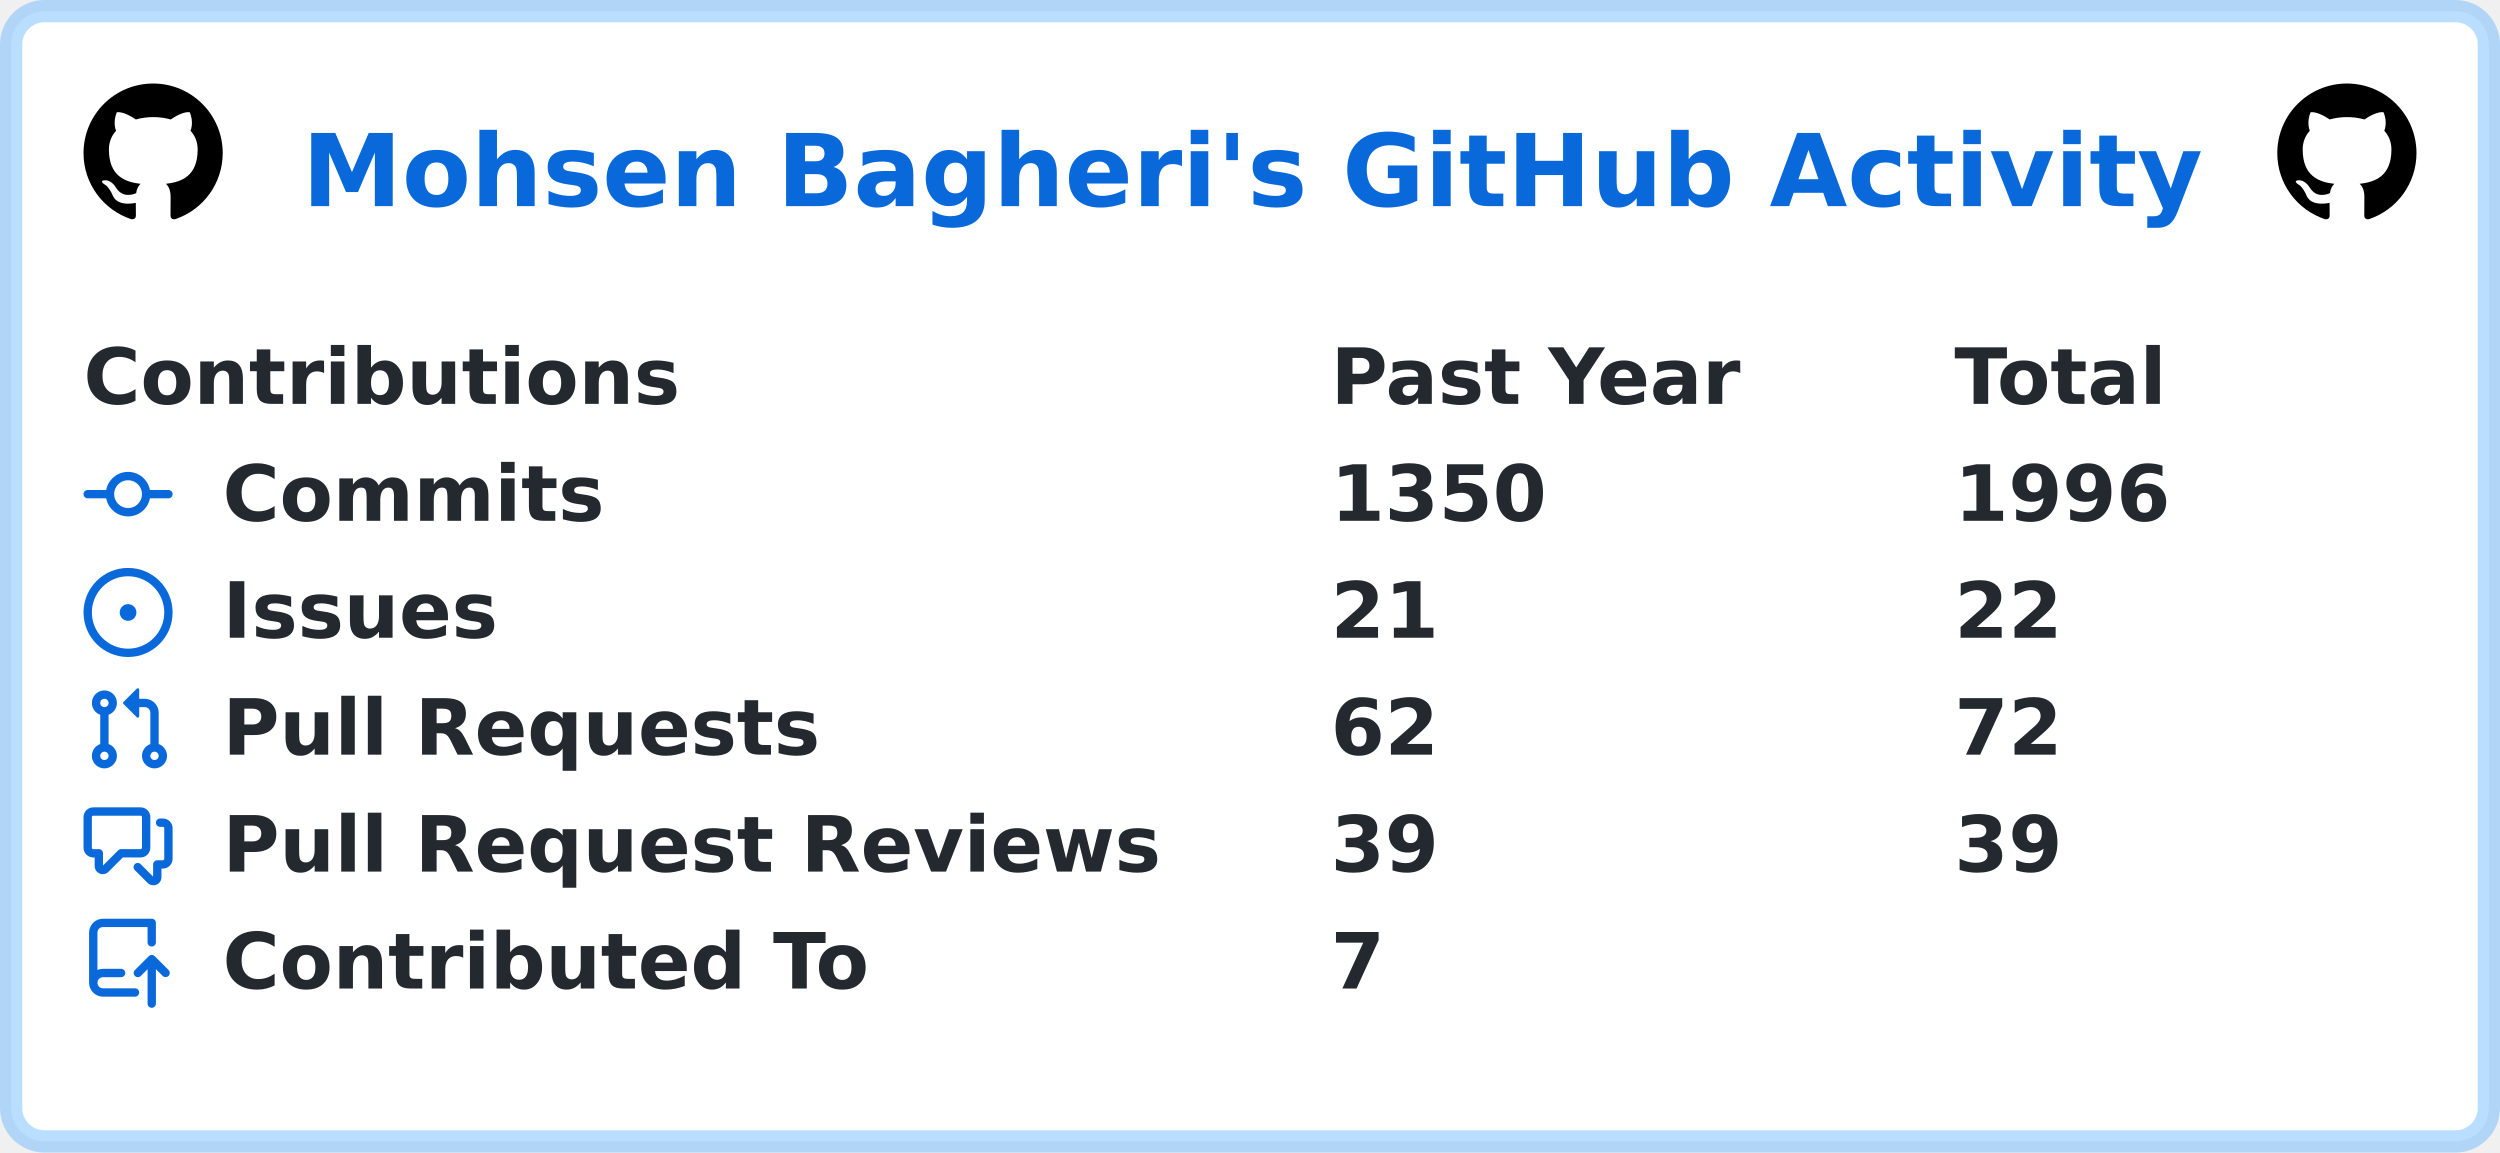
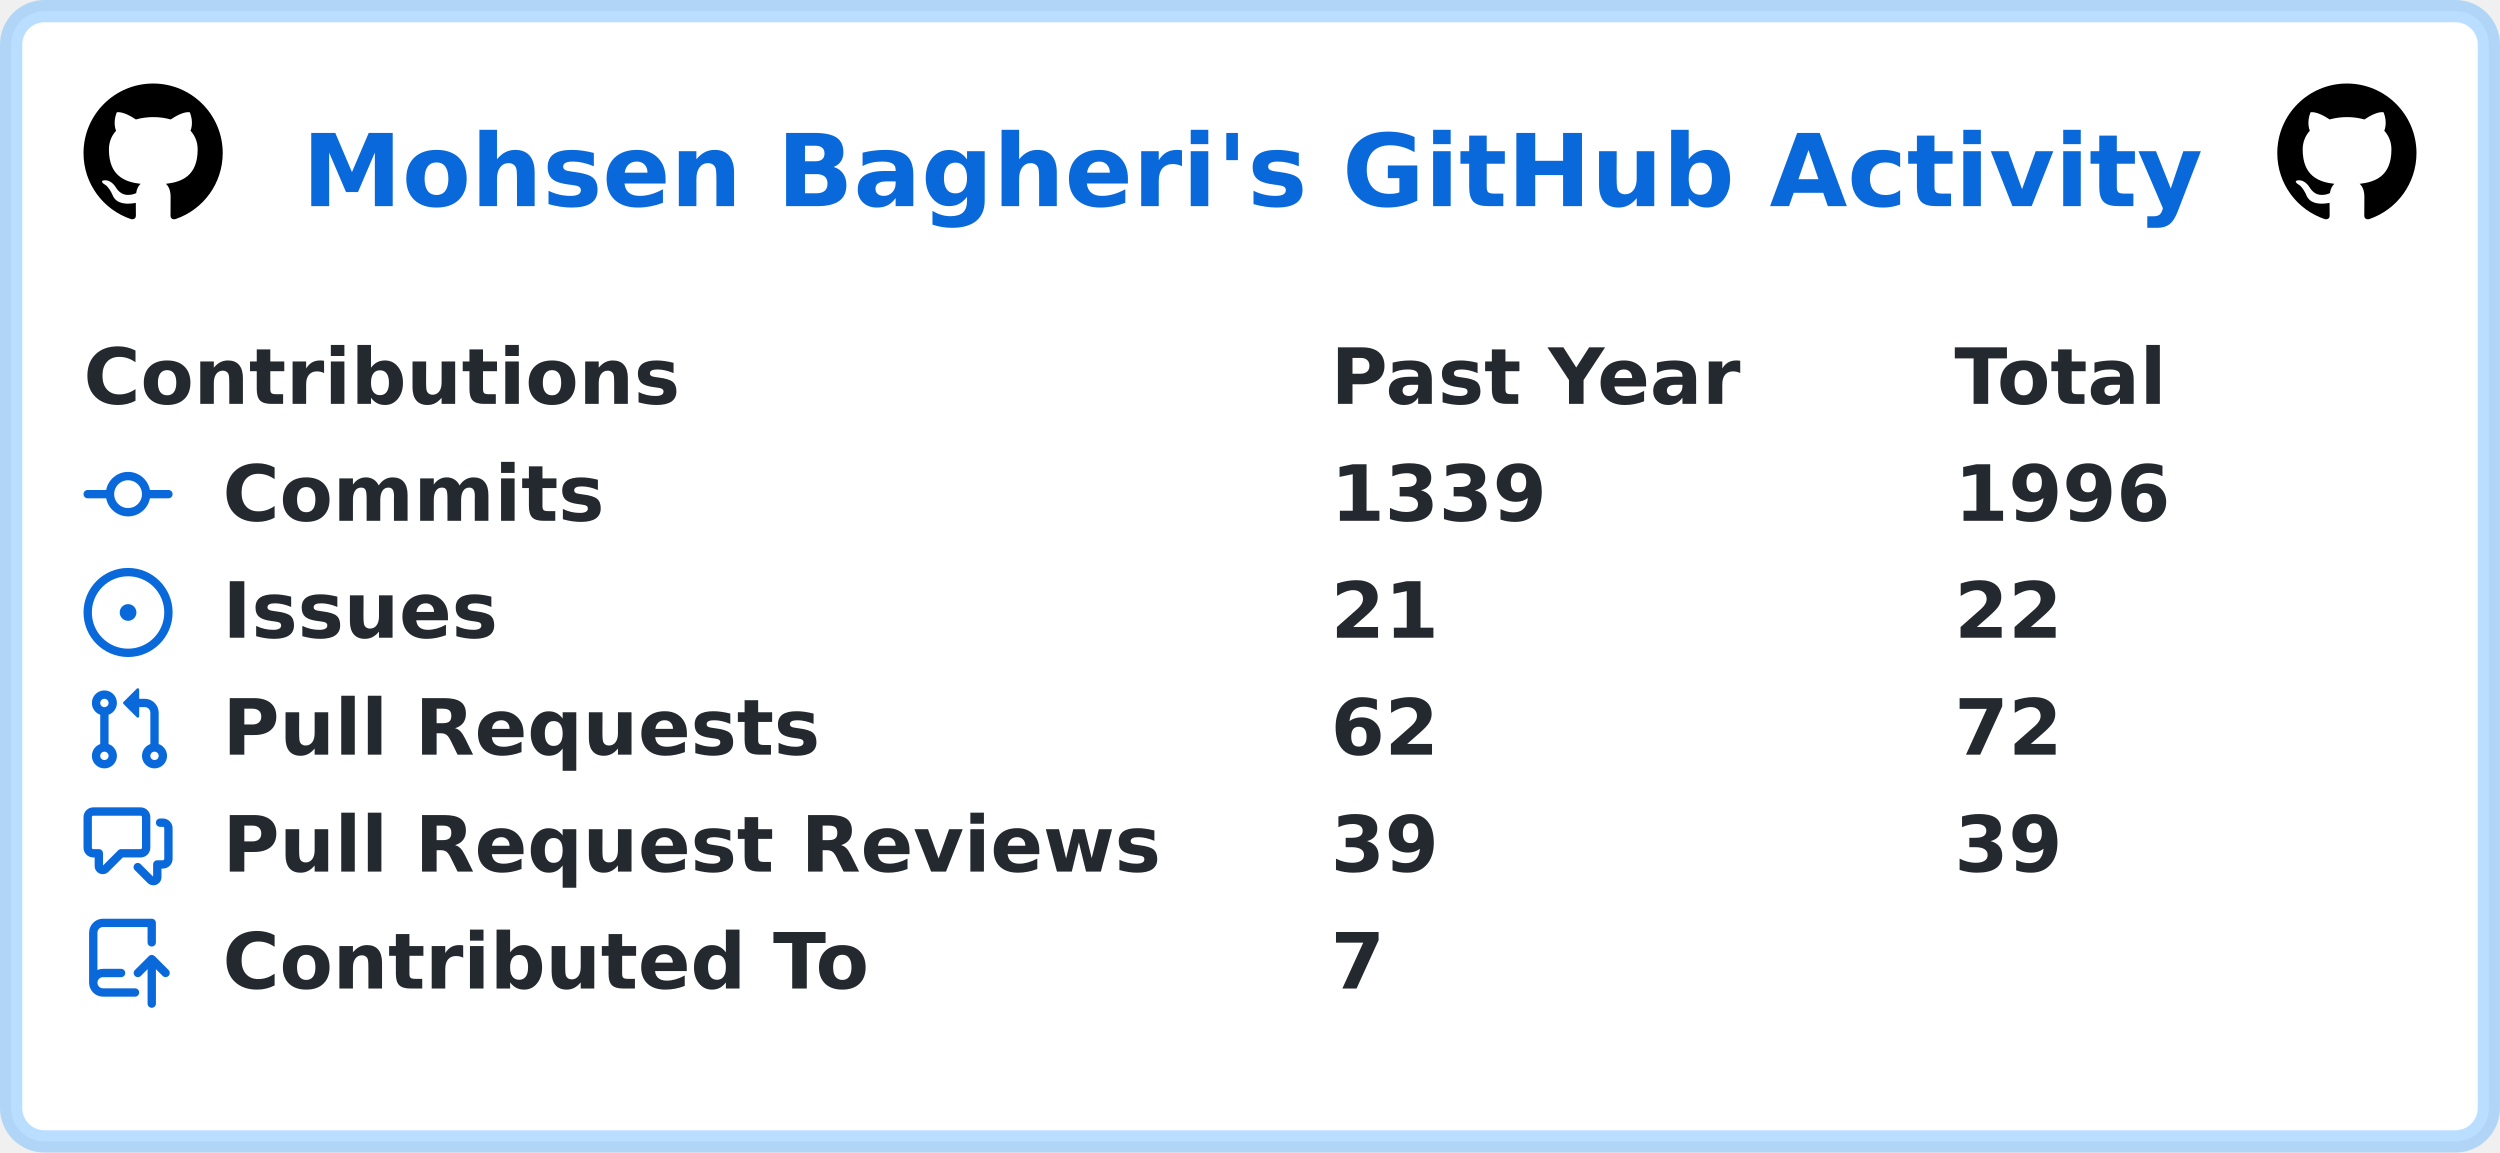
<svg xmlns="http://www.w3.org/2000/svg" width="449" height="207" viewBox="0 0 449 207" lang="en" xml:lang="en">
  <rect x="2" y="2" stroke-width="4" rx="6" width="445" height="203" stroke="rgba(84,174,255,0.4)" fill="#ffffff" />
  <g font-weight="600" font-size="110pt" font-family="Verdana,Geneva,DejaVu Sans,sans-serif" text-rendering="geometricPrecision">
    <text x="441" y="301" lengthAdjust="spacingAndGlyphs" textLength="2760" transform="scale(0.123)" fill="#0969da">Mohsen Bagheri's GitHub Activity</text>
    <svg x="15" y="15" width="25" height="25" viewBox="0 0 16 16">
      <path fill="#000000" fill-rule="evenodd" d="M8 0C3.58 0 0 3.58 0 8c0 3.54 2.29 6.53 5.47 7.59.4.07.55-.17.55-.38 0-.19-.01-.82-.01-1.49-2.01.37-2.53-.49-2.69-.94-.09-.23-.48-.94-.82-1.13-.28-.15-.68-.52-.01-.53.63-.01 1.08.58 1.23.82.72 1.21 1.87.87 2.33.66.07-.52.28-.87.51-1.07-1.78-.2-3.64-.89-3.64-3.95 0-.87.31-1.59.82-2.15-.08-.2-.36-1.02.08-2.12 0 0 .67-.21 2.2.82.64-.18 1.32-.27 2-.27.68 0 1.36.09 2 .27 1.53-1.04 2.2-.82 2.2-.82.44 1.1.16 1.92.08 2.12.51.56.82 1.27.82 2.15 0 3.07-1.87 3.75-3.65 3.95.29.25.54.73.54 1.48 0 1.07-.01 1.93-.01 2.2 0 .21.15.46.55.38A8.013 8.013 0 0016 8c0-4.42-3.58-8-8-8z" />
    </svg>
    <svg x="409" y="15" width="25" height="25" viewBox="0 0 16 16">
      <path fill="#000000" fill-rule="evenodd" d="M8 0C3.58 0 0 3.58 0 8c0 3.54 2.29 6.53 5.47 7.59.4.07.55-.17.55-.38 0-.19-.01-.82-.01-1.49-2.01.37-2.53-.49-2.69-.94-.09-.23-.48-.94-.82-1.13-.28-.15-.68-.52-.01-.53.63-.01 1.08.58 1.23.82.72 1.21 1.87.87 2.33.66.07-.52.28-.87.51-1.07-1.78-.2-3.64-.89-3.64-3.95 0-.87.31-1.59.82-2.15-.08-.2-.36-1.02.08-2.12 0 0 .67-.21 2.2.82.64-.18 1.32-.27 2-.27.68 0 1.36.09 2 .27 1.53-1.04 2.2-.82 2.2-.82.44 1.1.16 1.92.08 2.12.51.56.82 1.27.82 2.15 0 3.07-1.87 3.75-3.65 3.95.29.25.54.73.54 1.48 0 1.07-.01 1.93-.01 2.2 0 .21.15.46.55.38A8.013 8.013 0 0016 8c0-4.42-3.58-8-8-8z" />
    </svg>
    <g transform="translate(0, 60)" fill="#24292f">
      <g transform="translate(15, 0)">
        <g transform="scale(0.095)">
          <text x="0" y="132" textLength="1112" lengthAdjust="spacingAndGlyphs">Contributions</text>
          <text x="2358" y="132" textLength="774" lengthAdjust="spacingAndGlyphs">Past Year</text>
          <text x="3537" y="132" textLength="414" lengthAdjust="spacingAndGlyphs">Total</text>
        </g>
      </g>
      <g transform="translate(15, 21)">
        <path fill="#0969da" fill-rule="evenodd" d="M10.5 7.75a2.5 2.5 0 11-5 0 2.5 2.5 0 015 0zm1.43.75a4.002 4.002 0 01-7.86 0H.75a.75.75 0 110-1.5h3.32a4.001 4.001 0 017.86 0h3.32a.75.75 0 110 1.5h-3.32z" />
        <g transform="scale(0.095)">
          <text lengthAdjust="spacingAndGlyphs" textLength="734" x="263" y="132">Commits</text>
-           <text lengthAdjust="spacingAndGlyphs" textLength="420" x="2358" y="132">1350</text>
+           <text lengthAdjust="spacingAndGlyphs" textLength="420" x="2358" y="132">1339</text>
          <text lengthAdjust="spacingAndGlyphs" textLength="420" x="3537" y="132">1996</text>
        </g>
      </g>
      <g transform="translate(15, 42)">
        <path fill="#0969da" d="M8 9.5a1.5 1.5 0 100-3 1.5 1.5 0 000 3z" />
        <path fill="#0969da" fill-rule="evenodd" d="M8 0a8 8 0 100 16A8 8 0 008 0zM1.5 8a6.5 6.5 0 1113 0 6.5 6.5 0 01-13 0z" />
        <g transform="scale(0.095)">
          <text lengthAdjust="spacingAndGlyphs" textLength="512" x="263" y="132">Issues</text>
          <text lengthAdjust="spacingAndGlyphs" textLength="210" x="2358" y="132">21</text>
          <text lengthAdjust="spacingAndGlyphs" textLength="210" x="3537" y="132">22</text>
        </g>
      </g>
      <g transform="translate(15, 63)">
        <path fill="#0969da" fill-rule="evenodd" d="M7.177 3.073L9.573.677A.25.25 0 0110 .854v4.792a.25.25 0 01-.427.177L7.177 3.427a.25.25 0 010-.354zM3.75 2.5a.75.75 0 100 1.5.75.75 0 000-1.5zm-2.25.75a2.25 2.25 0 113 2.122v5.256a2.251 2.251 0 11-1.5 0V5.372A2.25 2.25 0 011.5 3.25zM11 2.5h-1V4h1a1 1 0 011 1v5.628a2.251 2.251 0 101.5 0V5A2.5 2.5 0 0011 2.5zm1 10.25a.75.75 0 111.5 0 .75.75 0 01-1.5 0zM3.75 12a.75.75 0 100 1.5.75.75 0 000-1.5z" />
        <g transform="scale(0.095)">
          <text lengthAdjust="spacingAndGlyphs" textLength="1113" x="263" y="132">Pull Requests</text>
          <text lengthAdjust="spacingAndGlyphs" textLength="210" x="2358" y="132">62</text>
          <text lengthAdjust="spacingAndGlyphs" textLength="210" x="3537" y="132">72</text>
        </g>
      </g>
      <g transform="translate(15, 84)">
        <path fill="#0969da" fill-rule="evenodd" d="M1.5 2.75a.25.25 0 01.25-.25h8.5a.25.25 0 01.25.25v5.5a.25.25 0 01-.25.25h-3.5a.75.75 0 00-.53.22L3.5 11.44V9.25a.75.75 0 00-.75-.75h-1a.25.25 0 01-.25-.25v-5.5zM1.75 1A1.75 1.75 0 000 2.75v5.5C0 9.216.784 10 1.75 10H2v1.543a1.457 1.457 0 002.487 1.03L7.061 10h3.189A1.75 1.75 0 0012 8.25v-5.5A1.75 1.75 0 0010.25 1h-8.5zM14.5 4.75a.25.25 0 00-.25-.25h-.5a.75.75 0 110-1.5h.5c.966 0 1.75.784 1.75 1.75v5.5A1.75 1.75 0 0114.25 12H14v1.543a1.457 1.457 0 01-2.487 1.03L9.22 12.28a.75.75 0 111.06-1.06l2.22 2.22v-2.19a.75.75 0 01.75-.75h1a.25.25 0 00.25-.25v-5.5z" />
        <g transform="scale(0.095)">
          <text lengthAdjust="spacingAndGlyphs" textLength="1762" x="263" y="132">Pull Request Reviews</text>
          <text lengthAdjust="spacingAndGlyphs" textLength="210" x="2358" y="132">39</text>
          <text lengthAdjust="spacingAndGlyphs" textLength="210" x="3537" y="132">39</text>
        </g>
      </g>
      <g transform="translate(15, 105)">
        <path fill="#0969da" fill-rule="evenodd" d="M1 2.5A2.5 2.5 0 013.5 0h8.75a.75.75 0 01.75.75v3.5a.75.75 0 01-1.5 0V1.5h-8a1 1 0 00-1 1v6.708A2.492 2.492 0 013.5 9h3.25a.75.75 0 010 1.5H3.5a1 1 0 100 2h5.75a.75.75 0 010 1.5H3.5A2.5 2.5 0 011 11.5v-9zm13.23 7.79a.75.75 0 001.06-1.06l-2.505-2.505a.75.75 0 00-1.06 0L9.22 9.229a.75.75 0 001.06 1.061l1.225-1.224v6.184a.75.75 0 001.5 0V9.066l1.224 1.224z" />
        <g transform="scale(0.095)">
          <text lengthAdjust="spacingAndGlyphs" textLength="1234" x="263" y="132">Contributed To</text>
          <text lengthAdjust="spacingAndGlyphs" textLength="105" x="2358" y="132">7</text>
        </g>
      </g>
    </g>
  </g>
</svg>
